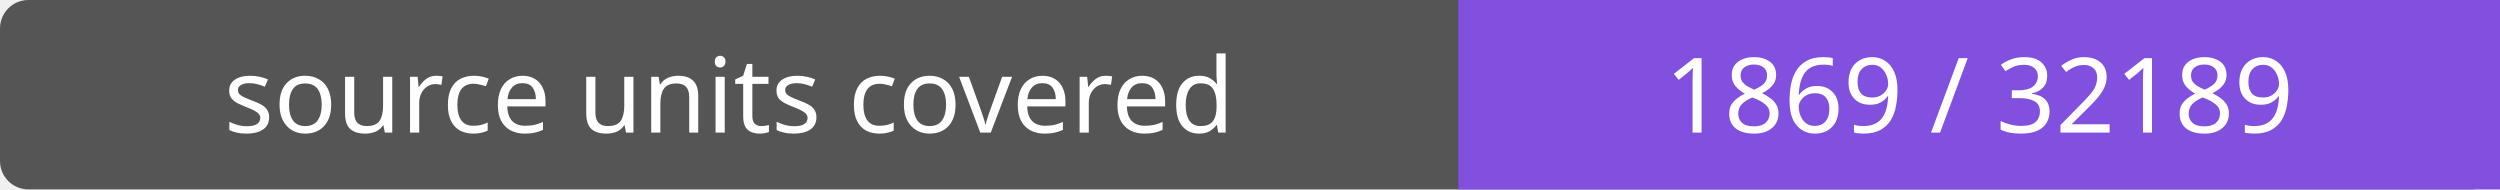
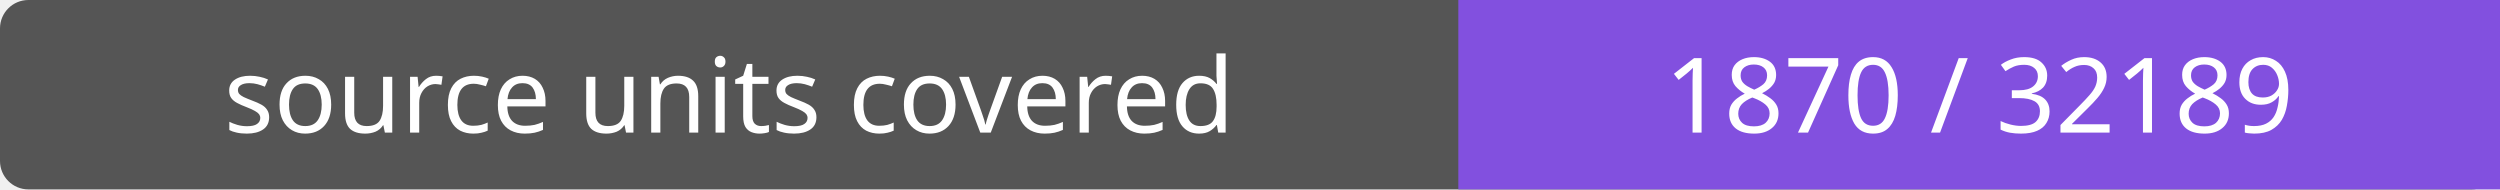
- <svg xmlns="http://www.w3.org/2000/svg" width="264" height="20" role="img" aria-label="source units covered: 1869 / 32189">
+ <svg xmlns="http://www.w3.org/2000/svg" width="264" height="20" role="img" aria-label="source units covered: 1870 / 32189">
  <rect width="264" height="20" rx="3" fill="#555" />
  <path fill="#8250df" d="M154 0h110v20H154z" />
  <g fill="#fff" text-anchor="middle" font-family="Verdana,sans-serif" font-size="11">
    <text x="77.0" y="14">source units covered</text>
-     <text x="209.0" y="14">1869 / 32189</text>
+     <text x="209.0" y="14">1870 / 32189</text>
  </g>
</svg>
